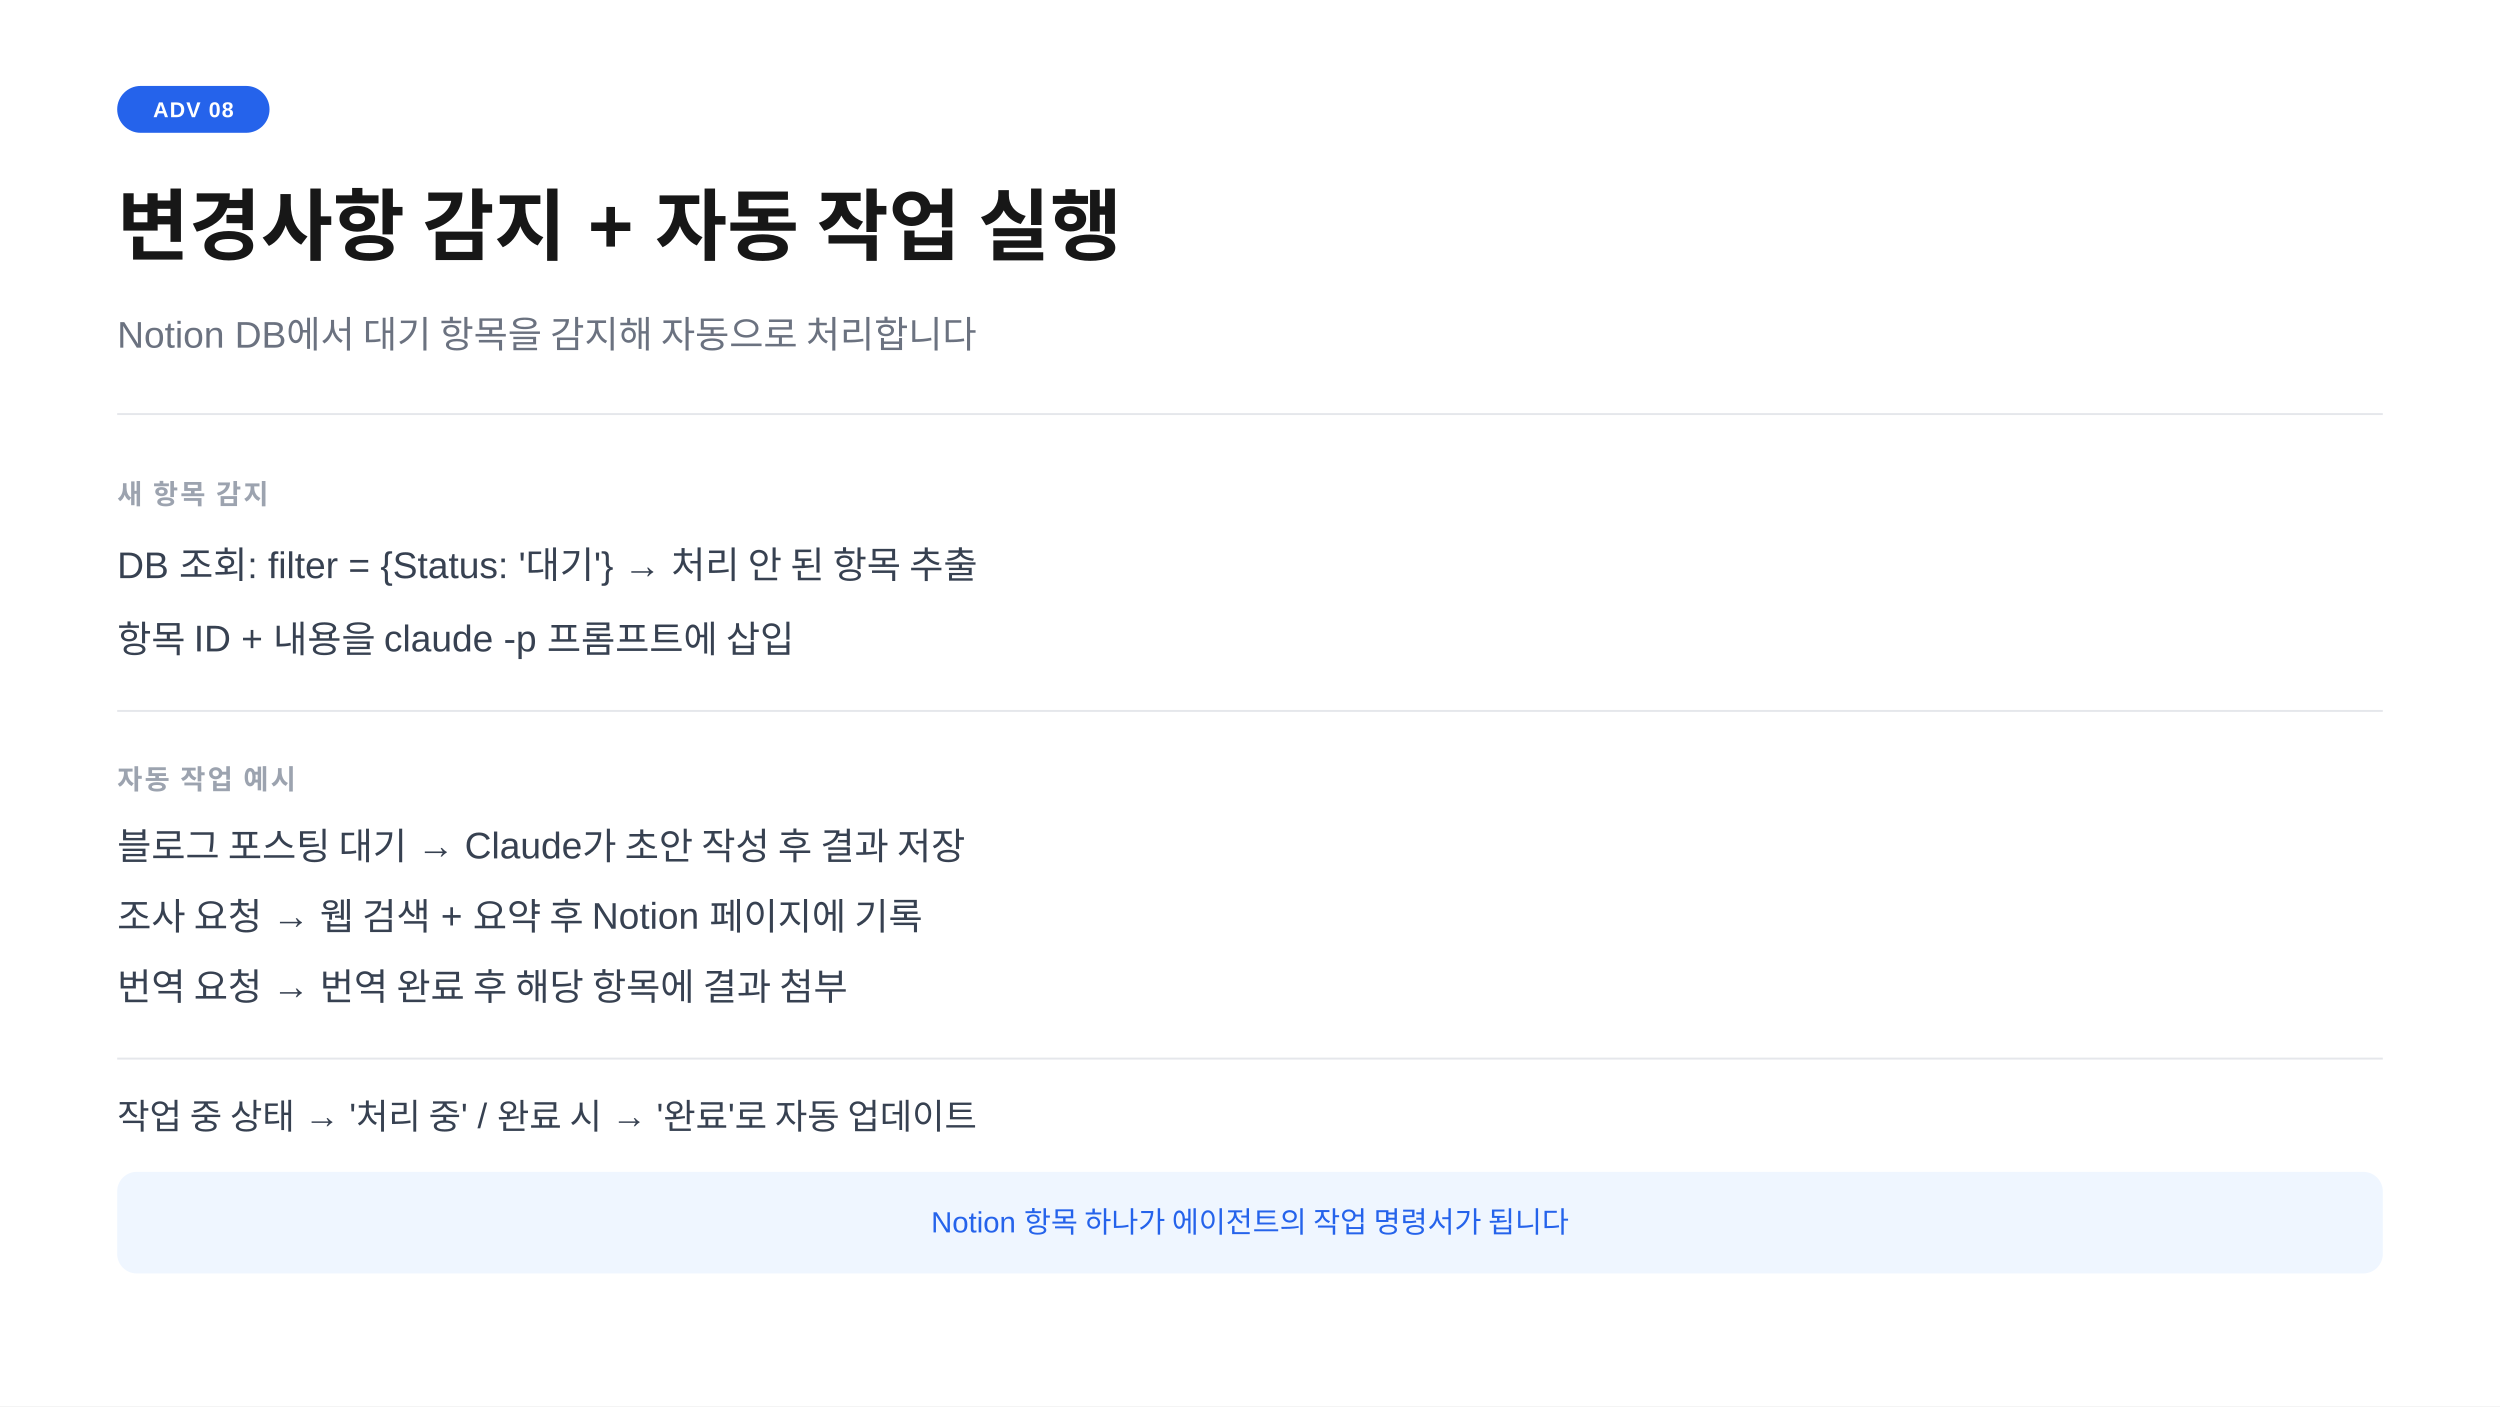
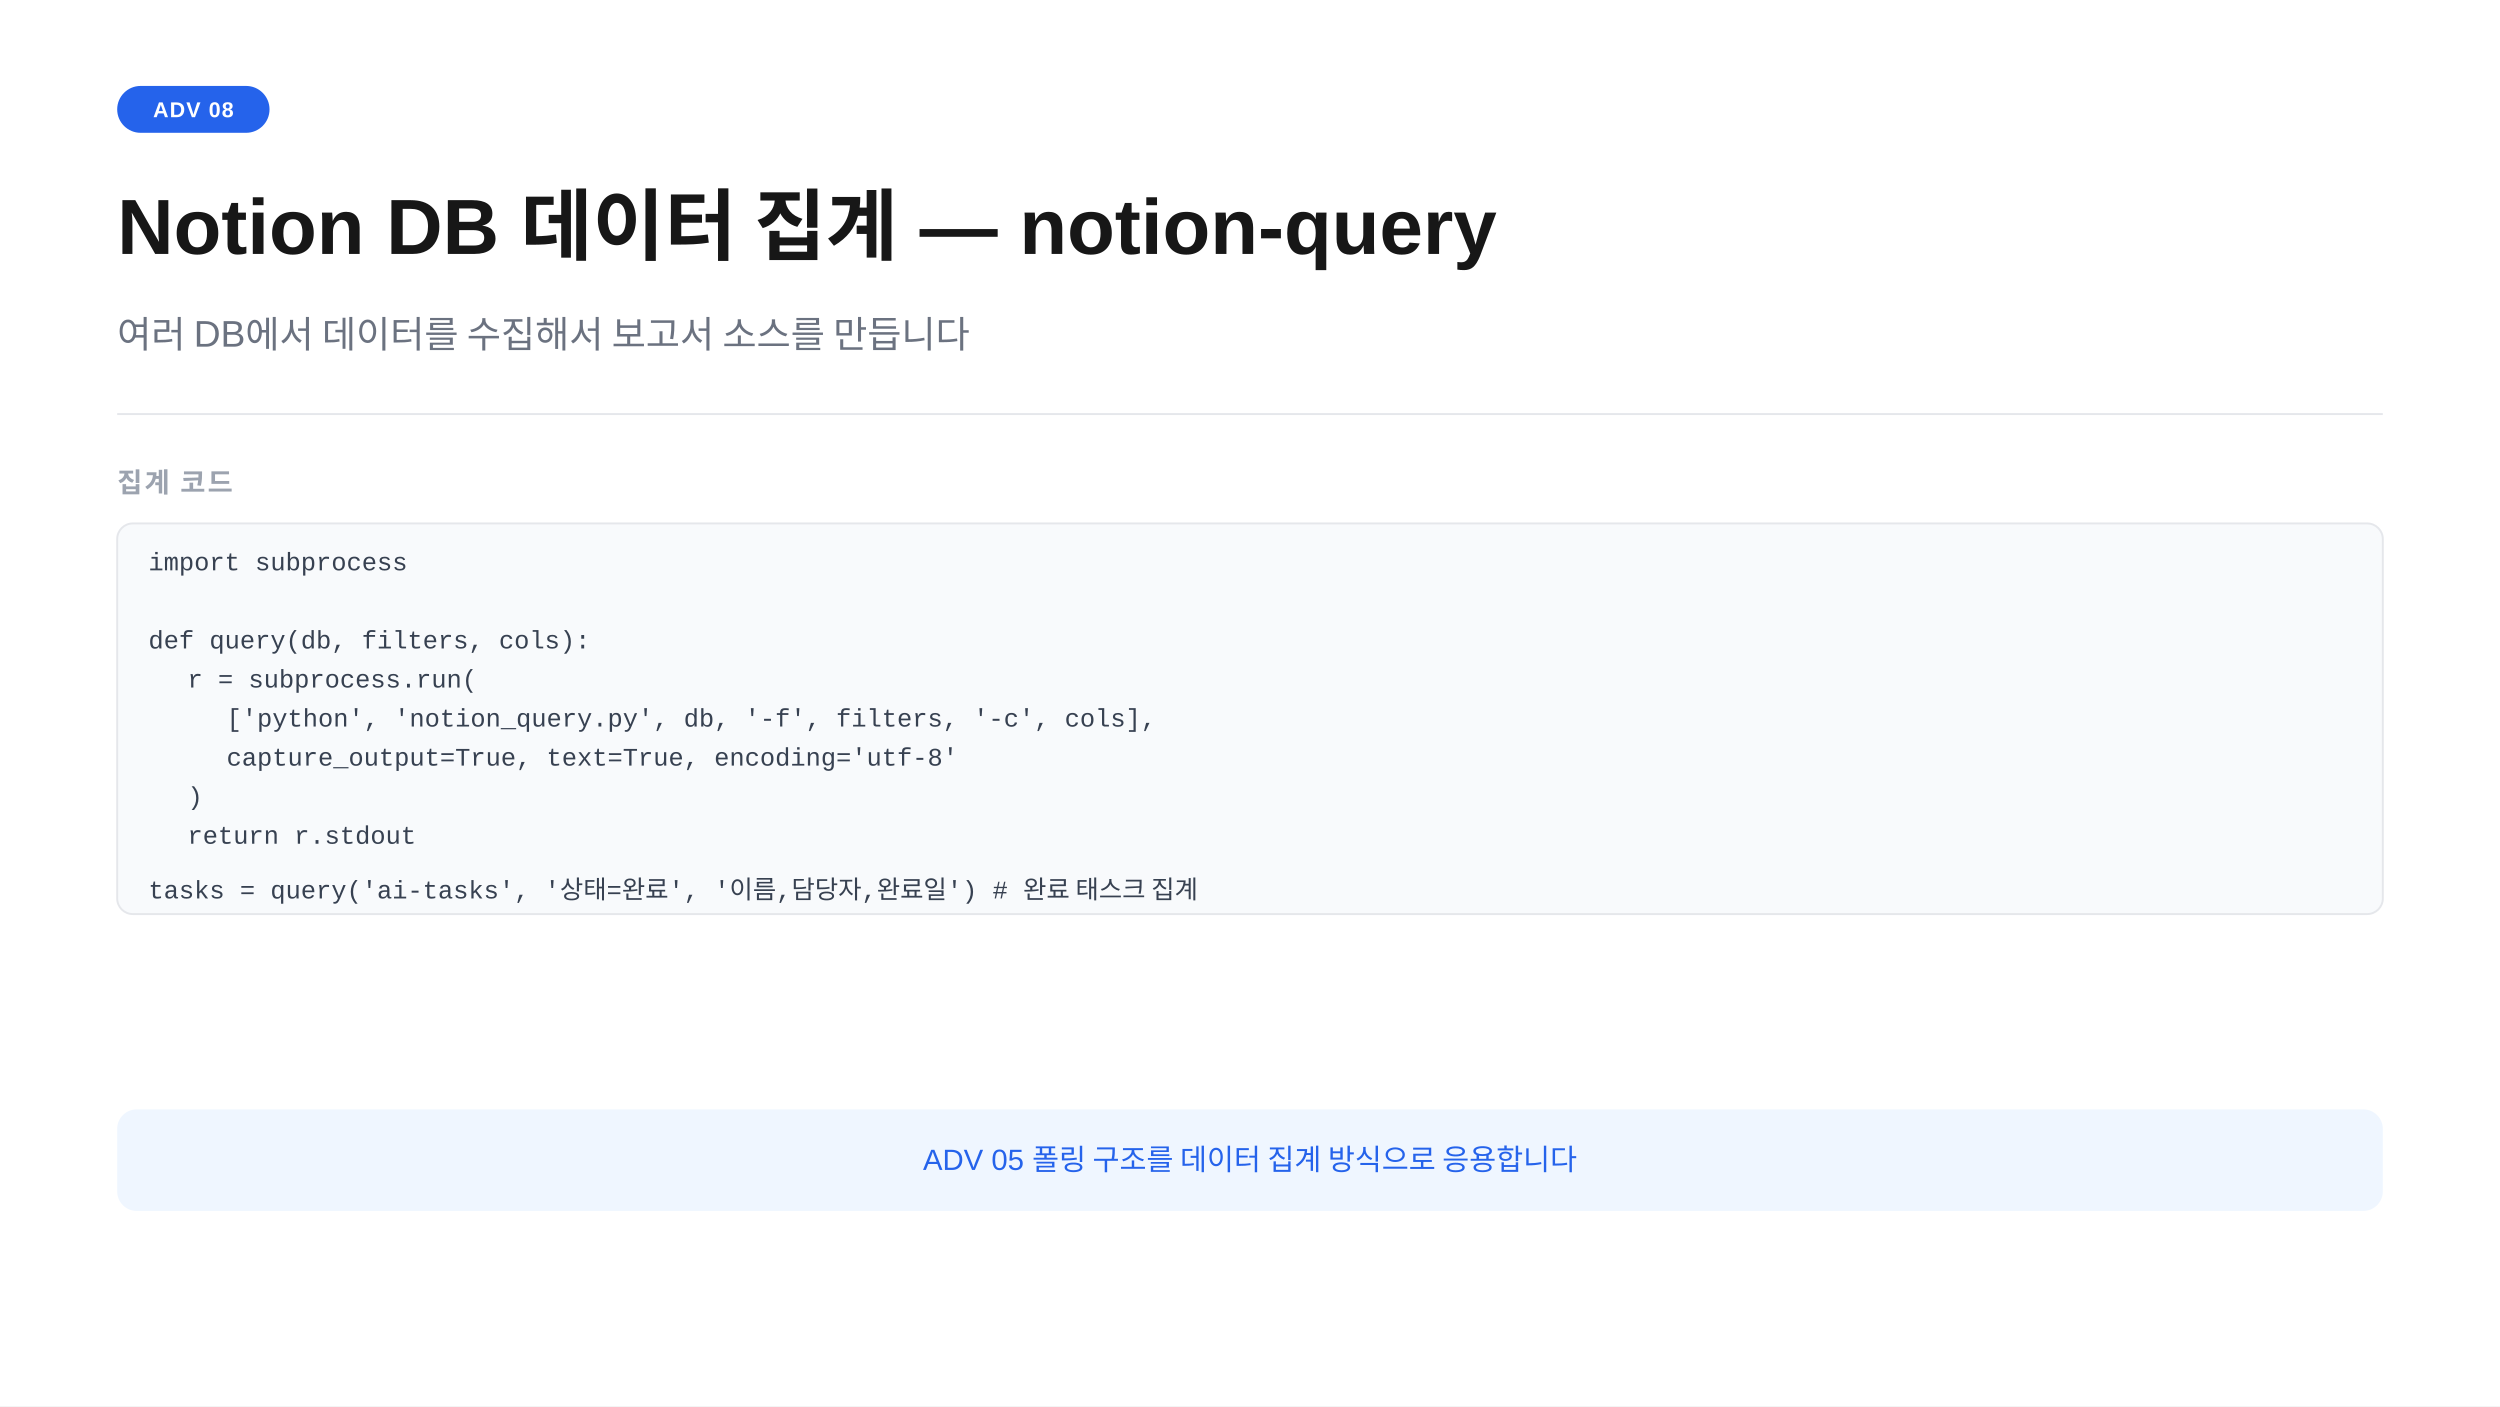
<svg xmlns="http://www.w3.org/2000/svg" width="1280" height="720" viewBox="0 0 1280 720">
  <rect width="1280" height="720" fill="#ffffff" />
  <rect x="60" y="44" width="78" height="24" rx="12" fill="#2563eb" />
  <text x="99" y="60" text-anchor="middle" font-family="-apple-system,BlinkMacSystemFont,'Segoe UI',Arial,sans-serif" font-size="11" font-weight="700" fill="#ffffff" letter-spacing="0.05em">ADV 08</text>
-   <text x="60" y="130" font-family="-apple-system,BlinkMacSystemFont,'Segoe UI',Arial,sans-serif" font-size="40" font-weight="700" fill="#171717">변경사항 감지  +  자동 작업 실행</text>
-   <text x="60" y="178" font-family="-apple-system,BlinkMacSystemFont,'Segoe UI',Arial,sans-serif" font-size="19" fill="#6b7280">Notion DB에서 대기 항목을 감지해 자동으로 처리합니다</text>
+   <text x="60" y="130" font-family="-apple-system,BlinkMacSystemFont,'Segoe UI',Arial,sans-serif" font-size="40" font-weight="700" fill="#171717">Notion DB 데이터 집계  —  notion-query</text>
+   <text x="60" y="178" font-family="-apple-system,BlinkMacSystemFont,'Segoe UI',Arial,sans-serif" font-size="19" fill="#6b7280">여러 DB에서 데이터를 수집해서 보고서 소스를 만듭니다</text>
  <line x1="60" y1="212" x2="1220" y2="212" stroke="#e5e7eb" stroke-width="1" />
-   <text x="60" y="258" font-family="-apple-system,BlinkMacSystemFont,'Segoe UI',Arial,sans-serif" font-size="14" font-weight="600" fill="#9ca3af" letter-spacing="0.08em">새 항목 감지</text>
-   <text x="60" y="296" font-family="-apple-system,BlinkMacSystemFont,'Segoe UI',Arial,sans-serif" font-size="19" fill="#374151">DB 조회: filter = {Status: '대기'}  →  처리 안 된 항목 추출</text>
-   <text x="60" y="334" font-family="-apple-system,BlinkMacSystemFont,'Segoe UI',Arial,sans-serif" font-size="19" fill="#374151">항목 ID + 내용을 claude -p 프롬프트에 삽입</text>
-   <line x1="60" y1="364" x2="1220" y2="364" stroke="#e5e7eb" stroke-width="1" />
-   <text x="60" y="404" font-family="-apple-system,BlinkMacSystemFont,'Segoe UI',Arial,sans-serif" font-size="14" font-weight="600" fill="#9ca3af" letter-spacing="0.08em">자동 작업 예시</text>
-   <text x="60" y="440" font-family="-apple-system,BlinkMacSystemFont,'Segoe UI',Arial,sans-serif" font-size="19" fill="#374151">블로그 포스팅 대기  →  Claude가 초안 작성 후 결과 저장</text>
-   <text x="60" y="476" font-family="-apple-system,BlinkMacSystemFont,'Segoe UI',Arial,sans-serif" font-size="19" fill="#374151">조사 요청  →  웹 검색 + 요약 후 Notion 페이지에 기록</text>
-   <text x="60" y="512" font-family="-apple-system,BlinkMacSystemFont,'Segoe UI',Arial,sans-serif" font-size="19" fill="#374151">번역 요청  →  번역 완료 후 해당 항목에 결과 첨부</text>
-   <line x1="60" y1="542" x2="1220" y2="542" stroke="#e5e7eb" stroke-width="1" />
-   <text x="60" y="578" font-family="-apple-system,BlinkMacSystemFont,'Segoe UI',Arial,sans-serif" font-size="18" fill="#374151">작업 중 상태 → '처리 중'  /  완료 시 → '완료'로 자동 업데이트</text>
-   <rect x="60" y="600" width="1160" height="52" rx="10" fill="#eff6ff" />
-   <text x="640" y="631" text-anchor="middle" font-family="-apple-system,BlinkMacSystemFont,'Segoe UI',Arial,sans-serif" font-size="15" fill="#2563eb">Notion 항목 하나가 에이전트의 작업 명령서가 됩니다</text>
+   <text x="60" y="252" font-family="-apple-system,BlinkMacSystemFont,'Segoe UI',Arial,sans-serif" font-size="14" font-weight="600" fill="#9ca3af" letter-spacing="0.08em">집계 코드</text>
+   <rect x="60" y="268" width="1160" height="200" rx="8" fill="#f8fafc" stroke="#e5e7eb" stroke-width="1" />
+   <text x="76" y="292" font-family="Consolas,'Courier New',monospace" font-size="13" fill="#374151">import subprocess</text>
+   <text x="76" y="312" font-family="Consolas,'Courier New',monospace" font-size="13" fill="#374151" />
+   <text x="76" y="332" font-family="Consolas,'Courier New',monospace" font-size="13" fill="#374151">def query(db, filters, cols):</text>
+   <text x="96" y="352" font-family="Consolas,'Courier New',monospace" font-size="13" fill="#374151">r = subprocess.run(</text>
+   <text x="116" y="372" font-family="Consolas,'Courier New',monospace" font-size="13" fill="#374151">['python', 'notion_query.py', db, '-f', filters, '-c', cols],</text>
+   <text x="116" y="392" font-family="Consolas,'Courier New',monospace" font-size="13" fill="#374151">capture_output=True, text=True, encoding='utf-8'</text>
+   <text x="96" y="412" font-family="Consolas,'Courier New',monospace" font-size="13" fill="#374151">)</text>
+   <text x="96" y="432" font-family="Consolas,'Courier New',monospace" font-size="13" fill="#374151">return r.stdout</text>
+   <text x="76" y="452" font-family="Consolas,'Courier New',monospace" font-size="13" fill="#374151" />
+   <text x="76" y="460" font-family="Consolas,'Courier New',monospace" font-size="13" fill="#374151">tasks = query('ai-tasks', '상태=완료', '이름,담당자,완료일')   # 완료 태스크 집계</text>
+   <rect x="60" y="568" width="1160" height="52" rx="10" fill="#eff6ff" />
+   <text x="640" y="599" text-anchor="middle" font-family="-apple-system,BlinkMacSystemFont,'Segoe UI',Arial,sans-serif" font-size="15" fill="#2563eb">ADV 05 폴링 구조를 데이터 집계 방식으로 응용합니다</text>
</svg>
